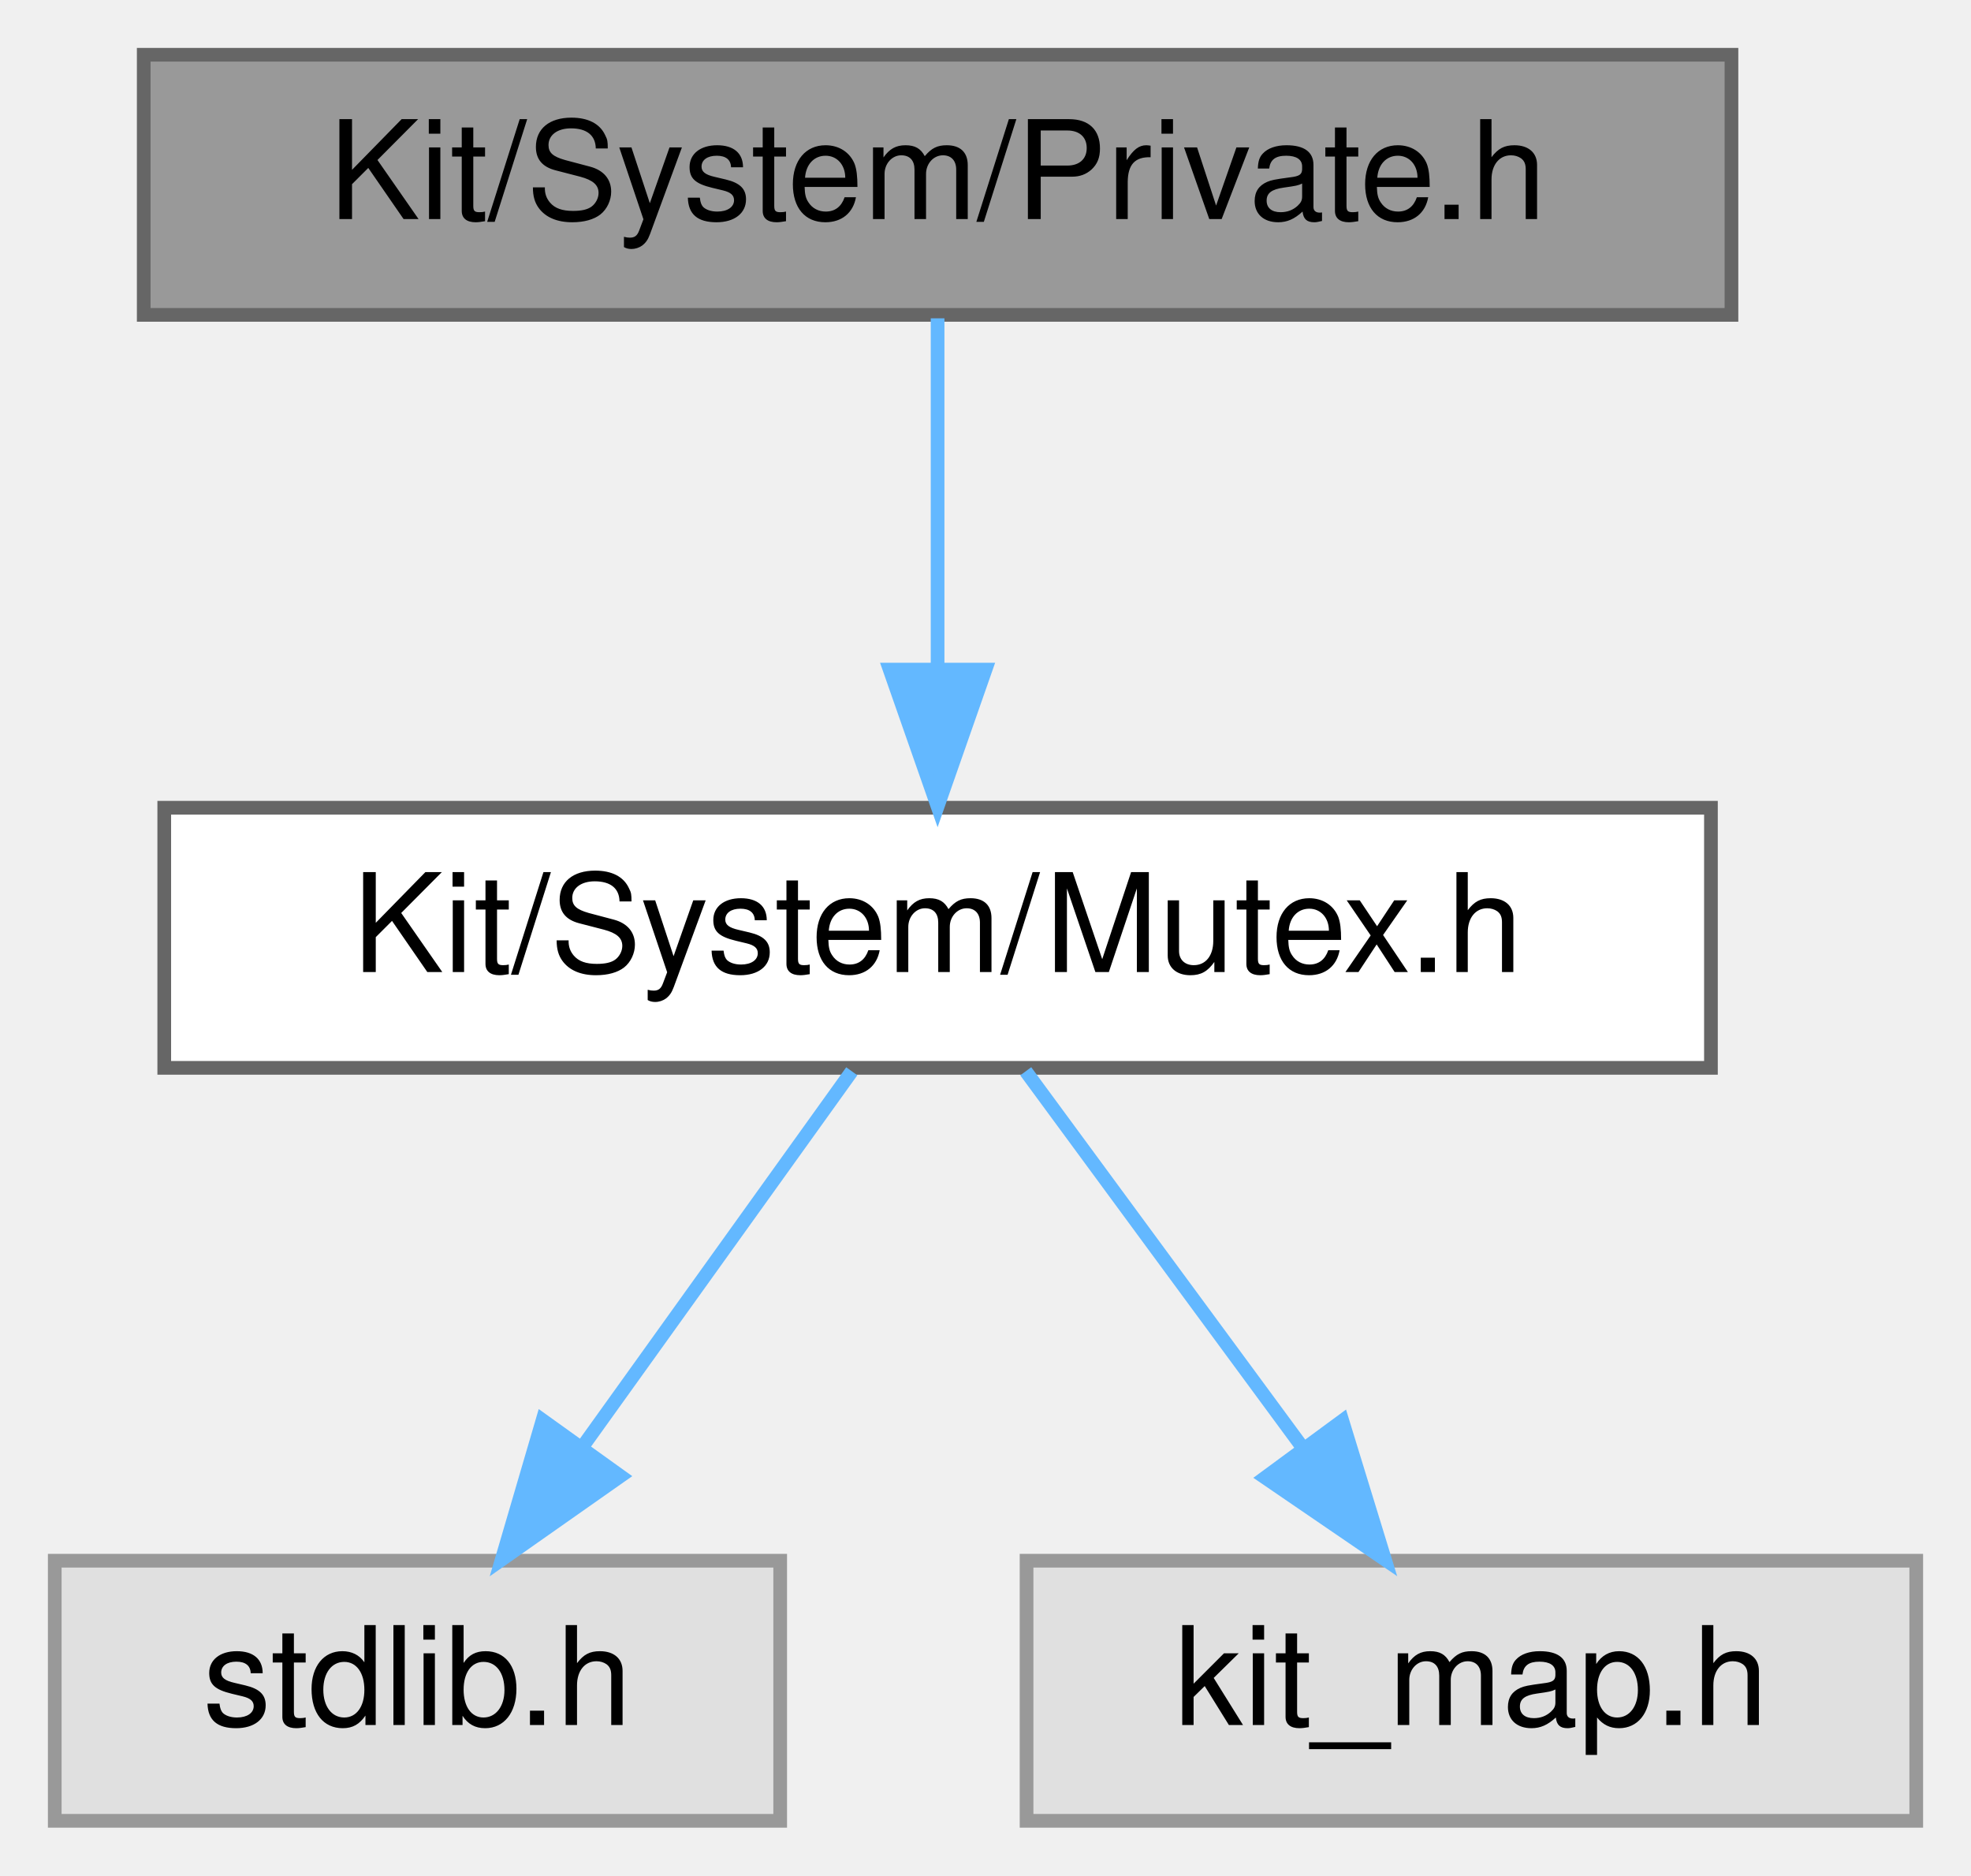
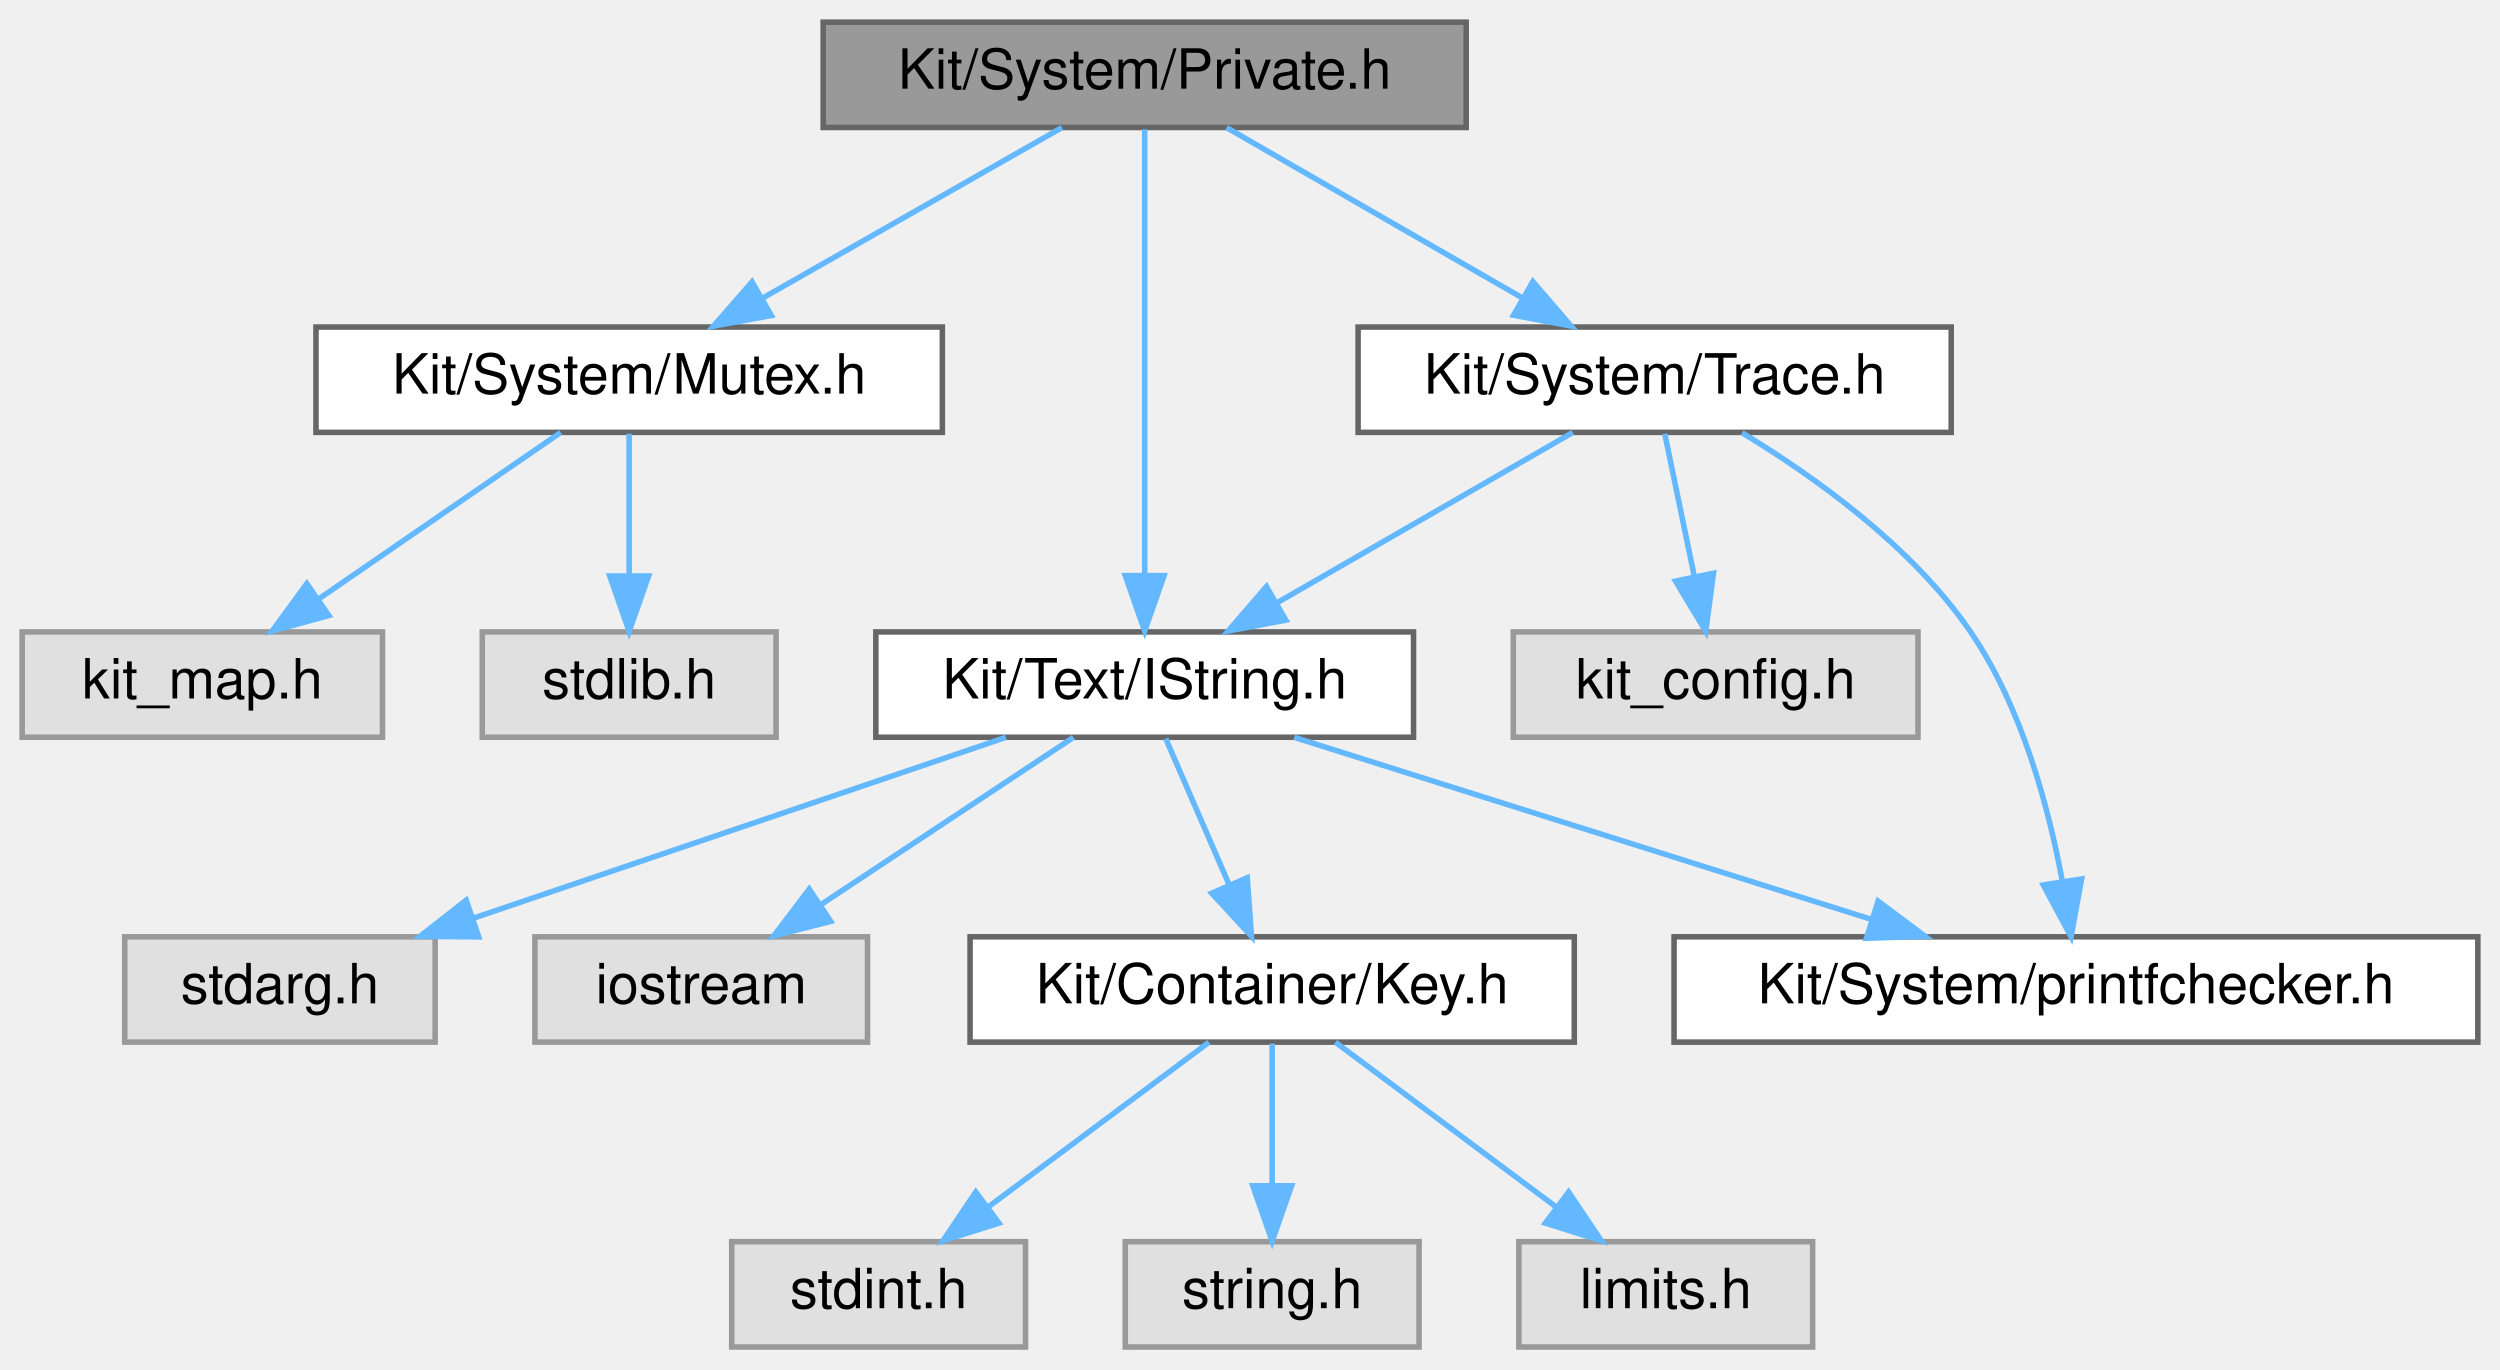
- <svg xmlns="http://www.w3.org/2000/svg" xmlns:xlink="http://www.w3.org/1999/xlink" width="144pt" height="137pt" viewBox="0.00 0.00 144.00 137.00">
-   <g id="graph0" class="graph" transform="scale(1 1) rotate(0) translate(4 133)">
+ <svg xmlns="http://www.w3.org/2000/svg" xmlns:xlink="http://www.w3.org/1999/xlink" width="451pt" height="247pt" viewBox="0.00 0.00 451.00 247.00">
+   <g id="graph0" class="graph" transform="scale(1 1) rotate(0) translate(4 243)">
    <g id="Node000001" class="node">
      <g id="a_Node000001">
        <a xlink:title="This file contains a collection of classes, interfaces, etc.">
-           <polygon fill="#999999" stroke="#666666" points="122.5,-129 6.5,-129 6.5,-110 122.5,-110 122.5,-129" />
-           <text text-anchor="middle" x="64.5" y="-117" font-family="Helvetica,sans-Serif" font-size="10.00">Kit/System/Private.h</text>
+           <polygon fill="#999999" stroke="#666666" points="260.5,-239 144.5,-239 144.5,-220 260.5,-220 260.5,-239" />
+           <text text-anchor="middle" x="202.5" y="-227" font-family="Helvetica,sans-Serif" font-size="10.00">Kit/System/Private.h</text>
        </a>
      </g>
    </g>
    <g id="Node000002" class="node">
      <g id="a_Node000002">
-         <a xlink:href="_mutex_8h.html" target="_top" xlink:title=" ">
-           <polygon fill="white" stroke="#666666" points="121,-74 8,-74 8,-55 121,-55 121,-74" />
-           <text text-anchor="middle" x="64.5" y="-62" font-family="Helvetica,sans-Serif" font-size="10.00">Kit/System/Mutex.h</text>
+         <a xlink:href="_i_string_8h.html" target="_top" xlink:title=" ">
+           <polygon fill="white" stroke="#666666" points="251,-129 154,-129 154,-110 251,-110 251,-129" />
+           <text text-anchor="middle" x="202.5" y="-117" font-family="Helvetica,sans-Serif" font-size="10.00">Kit/Text/IString.h</text>
        </a>
      </g>
    </g>
    <g id="edge1_Node000001_Node000002" class="edge">
      <g id="a_edge1_Node000001_Node000002">
        <a xlink:title=" ">
-           <path fill="none" stroke="#63b8ff" d="M64.5,-109.75C64.5,-102.8 64.5,-92.85 64.5,-84.13" />
-           <polygon fill="#63b8ff" stroke="#63b8ff" points="68,-84.09 64.5,-74.09 61,-84.09 68,-84.09" />
+           <path fill="none" stroke="#63b8ff" d="M202.5,-219.66C202.5,-202.17 202.5,-162.8 202.5,-139.27" />
+           <polygon fill="#63b8ff" stroke="#63b8ff" points="206,-139.16 202.5,-129.16 199,-139.16 206,-139.16" />
+         </a>
+       </g>
+     </g>
+     <g id="Node000010" class="node">
+       <g id="a_Node000010">
+         <a xlink:href="_mutex_8h.html" target="_top" xlink:title=" ">
+           <polygon fill="white" stroke="#666666" points="166,-184 53,-184 53,-165 166,-165 166,-184" />
+           <text text-anchor="middle" x="109.5" y="-172" font-family="Helvetica,sans-Serif" font-size="10.00">Kit/System/Mutex.h</text>
+         </a>
+       </g>
+     </g>
+     <g id="edge9_Node000001_Node000010" class="edge">
+       <g id="a_edge9_Node000001_Node000010">
+         <a xlink:title=" ">
+           <path fill="none" stroke="#63b8ff" d="M187.56,-219.98C173,-211.69 150.63,-198.94 133.57,-189.22" />
+           <polygon fill="#63b8ff" stroke="#63b8ff" points="135.14,-186.08 124.71,-184.17 131.67,-192.16 135.14,-186.08" />
+         </a>
+       </g>
+     </g>
+     <g id="Node000013" class="node">
+       <g id="a_Node000013">
+         <a xlink:href="_trace_8h.html" target="_top" xlink:title="This file provides an interface for a 'printf' tracing mechanism.">
+           <polygon fill="white" stroke="#666666" points="348,-184 241,-184 241,-165 348,-165 348,-184" />
+           <text text-anchor="middle" x="294.5" y="-172" font-family="Helvetica,sans-Serif" font-size="10.00">Kit/System/Trace.h</text>
+         </a>
+       </g>
+     </g>
+     <g id="edge12_Node000001_Node000013" class="edge">
+       <g id="a_edge12_Node000001_Node000013">
+         <a xlink:title=" ">
+           <path fill="none" stroke="#63b8ff" d="M217.28,-219.98C231.68,-211.69 253.81,-198.94 270.69,-189.22" />
+           <polygon fill="#63b8ff" stroke="#63b8ff" points="272.53,-192.19 279.45,-184.17 269.04,-186.13 272.53,-192.19" />
        </a>
      </g>
    </g>
    <g id="Node000003" class="node">
      <g id="a_Node000003">
-         <a xlink:title=" ">
-           <polygon fill="#e0e0e0" stroke="#999999" points="53,-19 0,-19 0,0 53,0 53,-19" />
-           <text text-anchor="middle" x="26.5" y="-7" font-family="Helvetica,sans-Serif" font-size="10.00">stdlib.h</text>
+         <a xlink:href="_key_8h.html" target="_top" xlink:title=" ">
+           <polygon fill="white" stroke="#666666" points="280,-74 171,-74 171,-55 280,-55 280,-74" />
+           <text text-anchor="middle" x="225.5" y="-62" font-family="Helvetica,sans-Serif" font-size="10.00">Kit/Container/Key.h</text>
        </a>
      </g>
    </g>
    <g id="edge2_Node000002_Node000003" class="edge">
      <g id="a_edge2_Node000002_Node000003">
        <a xlink:title=" ">
-           <path fill="none" stroke="#63b8ff" d="M58.23,-54.75C52.91,-47.34 45.14,-36.5 38.62,-27.41" />
-           <polygon fill="#63b8ff" stroke="#63b8ff" points="41.33,-25.18 32.66,-19.09 35.64,-29.26 41.33,-25.18" />
+           <path fill="none" stroke="#63b8ff" d="M206.3,-109.75C209.41,-102.57 213.92,-92.18 217.79,-83.27" />
+           <polygon fill="#63b8ff" stroke="#63b8ff" points="221,-84.66 221.77,-74.09 214.58,-81.87 221,-84.66" />
+         </a>
+       </g>
+     </g>
+     <g id="Node000007" class="node">
+       <g id="a_Node000007">
+         <a xlink:href="printfchecker_8h.html" target="_top" xlink:title="This file contains macro that enables the GCC (and Clang) compiler to validate printf flags with thei...">
+           <polygon fill="white" stroke="#666666" points="443,-74 298,-74 298,-55 443,-55 443,-74" />
+           <text text-anchor="middle" x="370.5" y="-62" font-family="Helvetica,sans-Serif" font-size="10.00">Kit/System/printfchecker.h</text>
+         </a>
+       </g>
+     </g>
+     <g id="edge6_Node000002_Node000007" class="edge">
+       <g id="a_edge6_Node000002_Node000007">
+         <a xlink:title=" ">
+           <path fill="none" stroke="#63b8ff" d="M229.49,-109.98C257.7,-101.09 302.14,-87.07 333.58,-77.15" />
+           <polygon fill="#63b8ff" stroke="#63b8ff" points="334.81,-80.43 343.3,-74.08 332.71,-73.75 334.81,-80.43" />
+         </a>
+       </g>
+     </g>
+     <g id="Node000008" class="node">
+       <g id="a_Node000008">
+         <a xlink:title=" ">
+           <polygon fill="#e0e0e0" stroke="#999999" points="74.5,-74 18.5,-74 18.5,-55 74.5,-55 74.5,-74" />
+           <text text-anchor="middle" x="46.5" y="-62" font-family="Helvetica,sans-Serif" font-size="10.00">stdarg.h</text>
+         </a>
+       </g>
+     </g>
+     <g id="edge7_Node000002_Node000008" class="edge">
+       <g id="a_edge7_Node000002_Node000008">
+         <a xlink:title=" ">
+           <path fill="none" stroke="#63b8ff" d="M177.44,-109.98C151.47,-101.16 110.69,-87.31 81.54,-77.41" />
+           <polygon fill="#63b8ff" stroke="#63b8ff" points="82.35,-73.99 71.76,-74.08 80.1,-80.61 82.35,-73.99" />
+         </a>
+       </g>
+     </g>
+     <g id="Node000009" class="node">
+       <g id="a_Node000009">
+         <a xlink:title=" ">
+           <polygon fill="#e0e0e0" stroke="#999999" points="152.5,-74 92.5,-74 92.5,-55 152.5,-55 152.5,-74" />
+           <text text-anchor="middle" x="122.5" y="-62" font-family="Helvetica,sans-Serif" font-size="10.00">iostream</text>
+         </a>
+       </g>
+     </g>
+     <g id="edge8_Node000002_Node000009" class="edge">
+       <g id="a_edge8_Node000002_Node000009">
+         <a xlink:title=" ">
+           <path fill="none" stroke="#63b8ff" d="M189.65,-109.98C177.36,-101.84 158.59,-89.41 144.02,-79.76" />
+           <polygon fill="#63b8ff" stroke="#63b8ff" points="145.86,-76.78 135.59,-74.17 141.99,-82.61 145.86,-76.78" />
        </a>
      </g>
    </g>
    <g id="Node000004" class="node">
      <g id="a_Node000004">
        <a xlink:title=" ">
-           <polygon fill="#e0e0e0" stroke="#999999" points="136,-19 71,-19 71,0 136,0 136,-19" />
-           <text text-anchor="middle" x="103.5" y="-7" font-family="Helvetica,sans-Serif" font-size="10.00">kit_map.h</text>
-         </a>
-       </g>
-     </g>
-     <g id="edge3_Node000002_Node000004" class="edge">
-       <g id="a_edge3_Node000002_Node000004">
-         <a xlink:title=" ">
-           <path fill="none" stroke="#63b8ff" d="M70.94,-54.75C76.39,-47.34 84.36,-36.5 91.06,-27.41" />
-           <polygon fill="#63b8ff" stroke="#63b8ff" points="94.07,-29.22 97.18,-19.09 88.43,-25.07 94.07,-29.22" />
+           <polygon fill="#e0e0e0" stroke="#999999" points="181,-19 128,-19 128,0 181,0 181,-19" />
+           <text text-anchor="middle" x="154.5" y="-7" font-family="Helvetica,sans-Serif" font-size="10.00">stdint.h</text>
+         </a>
+       </g>
+     </g>
+     <g id="edge3_Node000003_Node000004" class="edge">
+       <g id="a_edge3_Node000003_Node000004">
+         <a xlink:title=" ">
+           <path fill="none" stroke="#63b8ff" d="M214.09,-54.98C203.39,-47 187.16,-34.88 174.34,-25.31" />
+           <polygon fill="#63b8ff" stroke="#63b8ff" points="176.22,-22.35 166.11,-19.17 172.03,-27.96 176.22,-22.35" />
+         </a>
+       </g>
+     </g>
+     <g id="Node000005" class="node">
+       <g id="a_Node000005">
+         <a xlink:title=" ">
+           <polygon fill="#e0e0e0" stroke="#999999" points="252,-19 199,-19 199,0 252,0 252,-19" />
+           <text text-anchor="middle" x="225.5" y="-7" font-family="Helvetica,sans-Serif" font-size="10.00">string.h</text>
+         </a>
+       </g>
+     </g>
+     <g id="edge4_Node000003_Node000005" class="edge">
+       <g id="a_edge4_Node000003_Node000005">
+         <a xlink:title=" ">
+           <path fill="none" stroke="#63b8ff" d="M225.5,-54.75C225.5,-47.8 225.5,-37.85 225.5,-29.13" />
+           <polygon fill="#63b8ff" stroke="#63b8ff" points="229,-29.09 225.5,-19.09 222,-29.09 229,-29.09" />
+         </a>
+       </g>
+     </g>
+     <g id="Node000006" class="node">
+       <g id="a_Node000006">
+         <a xlink:title=" ">
+           <polygon fill="#e0e0e0" stroke="#999999" points="323,-19 270,-19 270,0 323,0 323,-19" />
+           <text text-anchor="middle" x="296.5" y="-7" font-family="Helvetica,sans-Serif" font-size="10.00">limits.h</text>
+         </a>
+       </g>
+     </g>
+     <g id="edge5_Node000003_Node000006" class="edge">
+       <g id="a_edge5_Node000003_Node000006">
+         <a xlink:title=" ">
+           <path fill="none" stroke="#63b8ff" d="M236.91,-54.98C247.61,-47 263.84,-34.88 276.66,-25.31" />
+           <polygon fill="#63b8ff" stroke="#63b8ff" points="278.97,-27.96 284.89,-19.17 274.78,-22.35 278.97,-27.96" />
+         </a>
+       </g>
+     </g>
+     <g id="Node000011" class="node">
+       <g id="a_Node000011">
+         <a xlink:title=" ">
+           <polygon fill="#e0e0e0" stroke="#999999" points="136,-129 83,-129 83,-110 136,-110 136,-129" />
+           <text text-anchor="middle" x="109.5" y="-117" font-family="Helvetica,sans-Serif" font-size="10.00">stdlib.h</text>
+         </a>
+       </g>
+     </g>
+     <g id="edge10_Node000010_Node000011" class="edge">
+       <g id="a_edge10_Node000010_Node000011">
+         <a xlink:title=" ">
+           <path fill="none" stroke="#63b8ff" d="M109.5,-164.75C109.5,-157.8 109.5,-147.85 109.5,-139.13" />
+           <polygon fill="#63b8ff" stroke="#63b8ff" points="113,-139.09 109.5,-129.09 106,-139.09 113,-139.09" />
+         </a>
+       </g>
+     </g>
+     <g id="Node000012" class="node">
+       <g id="a_Node000012">
+         <a xlink:title=" ">
+           <polygon fill="#e0e0e0" stroke="#999999" points="65,-129 0,-129 0,-110 65,-110 65,-129" />
+           <text text-anchor="middle" x="32.5" y="-117" font-family="Helvetica,sans-Serif" font-size="10.00">kit_map.h</text>
+         </a>
+       </g>
+     </g>
+     <g id="edge11_Node000010_Node000012" class="edge">
+       <g id="a_edge11_Node000010_Node000012">
+         <a xlink:title=" ">
+           <path fill="none" stroke="#63b8ff" d="M97.13,-164.98C85.41,-156.92 67.58,-144.65 53.61,-135.03" />
+           <polygon fill="#63b8ff" stroke="#63b8ff" points="55.32,-131.96 45.1,-129.17 51.35,-137.72 55.32,-131.96" />
+         </a>
+       </g>
+     </g>
+     <g id="edge14_Node000013_Node000002" class="edge">
+       <g id="a_edge14_Node000013_Node000002">
+         <a xlink:title=" ">
+           <path fill="none" stroke="#63b8ff" d="M279.72,-164.98C265.32,-156.69 243.19,-143.94 226.31,-134.22" />
+           <polygon fill="#63b8ff" stroke="#63b8ff" points="227.96,-131.13 217.55,-129.17 224.47,-137.19 227.96,-131.13" />
+         </a>
+       </g>
+     </g>
+     <g id="edge15_Node000013_Node000007" class="edge">
+       <g id="a_edge15_Node000013_Node000007">
+         <a xlink:title=" ">
+           <path fill="none" stroke="#63b8ff" d="M310.26,-164.93C323.13,-157.15 340.88,-144.55 351.5,-129 360.73,-115.49 365.57,-97.4 368.05,-83.98" />
+           <polygon fill="#63b8ff" stroke="#63b8ff" points="371.52,-84.44 369.62,-74.02 364.6,-83.35 371.52,-84.44" />
+         </a>
+       </g>
+     </g>
+     <g id="Node000014" class="node">
+       <g id="a_Node000014">
+         <a xlink:title=" ">
+           <polygon fill="#e0e0e0" stroke="#999999" points="342,-129 269,-129 269,-110 342,-110 342,-129" />
+           <text text-anchor="middle" x="305.5" y="-117" font-family="Helvetica,sans-Serif" font-size="10.00">kit_config.h</text>
+         </a>
+       </g>
+     </g>
+     <g id="edge13_Node000013_Node000014" class="edge">
+       <g id="a_edge13_Node000013_Node000014">
+         <a xlink:title=" ">
+           <path fill="none" stroke="#63b8ff" d="M296.32,-164.75C297.76,-157.8 299.82,-147.85 301.63,-139.13" />
+           <polygon fill="#63b8ff" stroke="#63b8ff" points="305.11,-139.59 303.72,-129.09 298.26,-138.17 305.11,-139.59" />
        </a>
      </g>
    </g>
  </g>
</svg>
